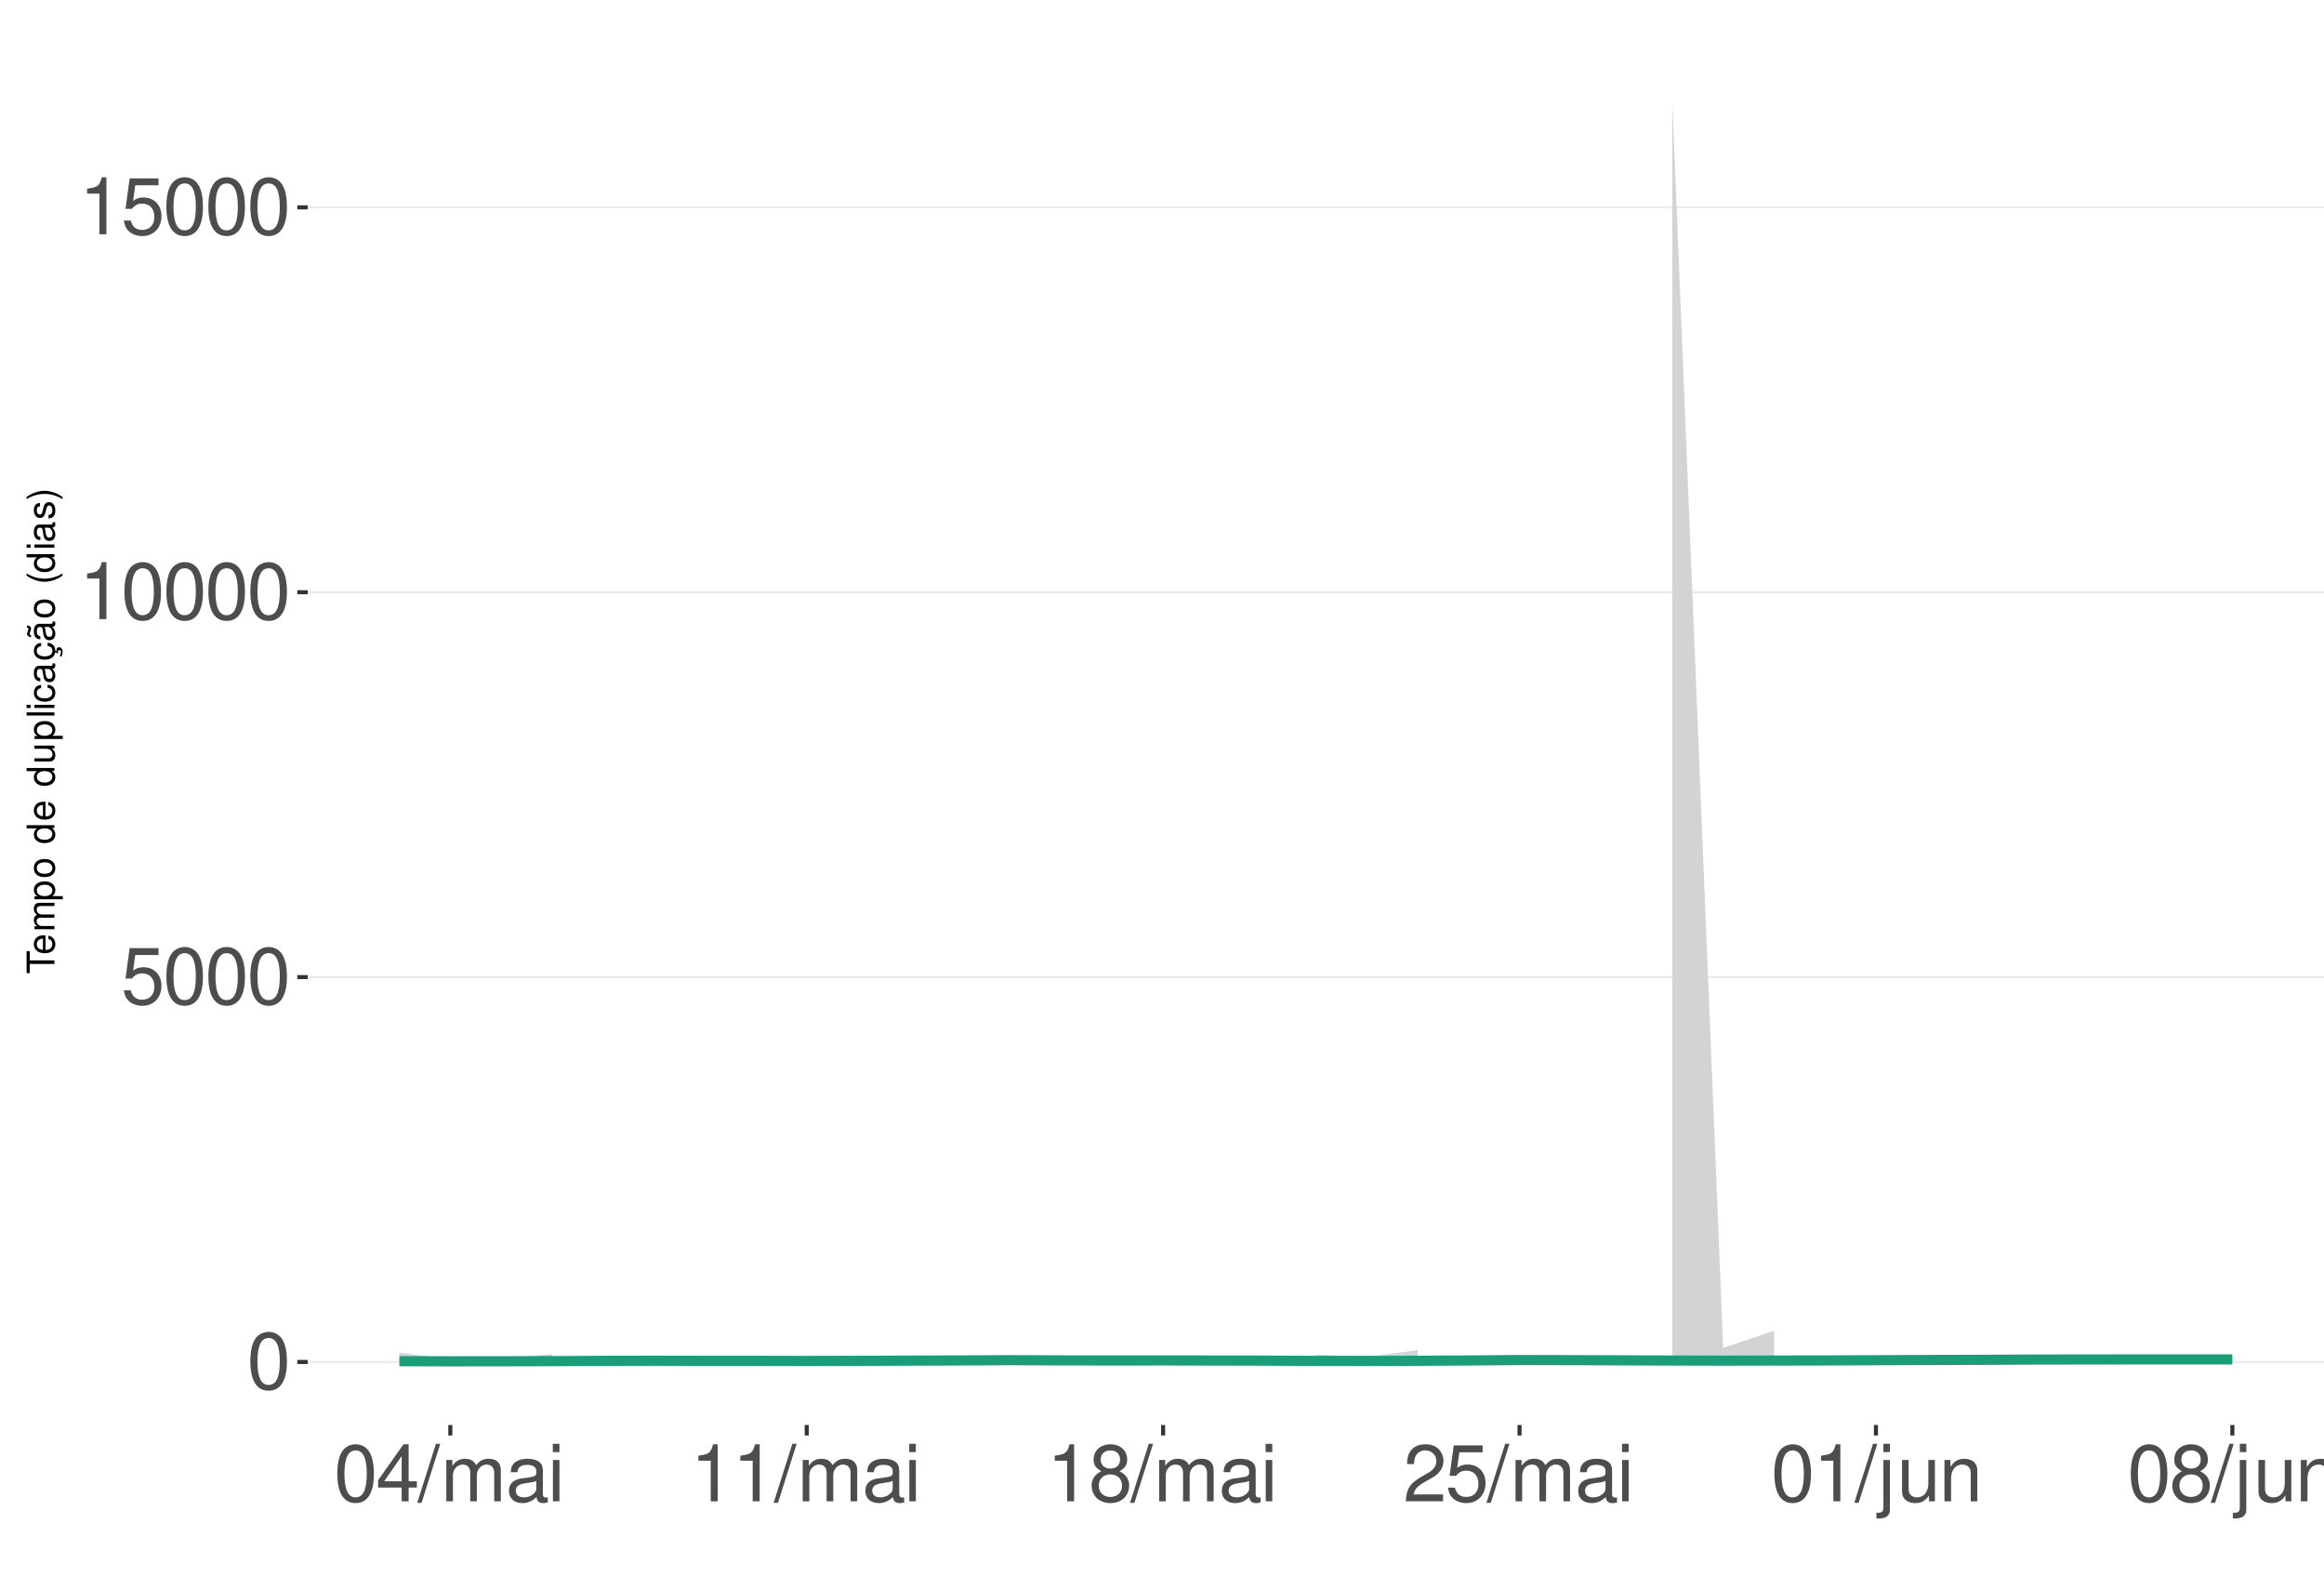
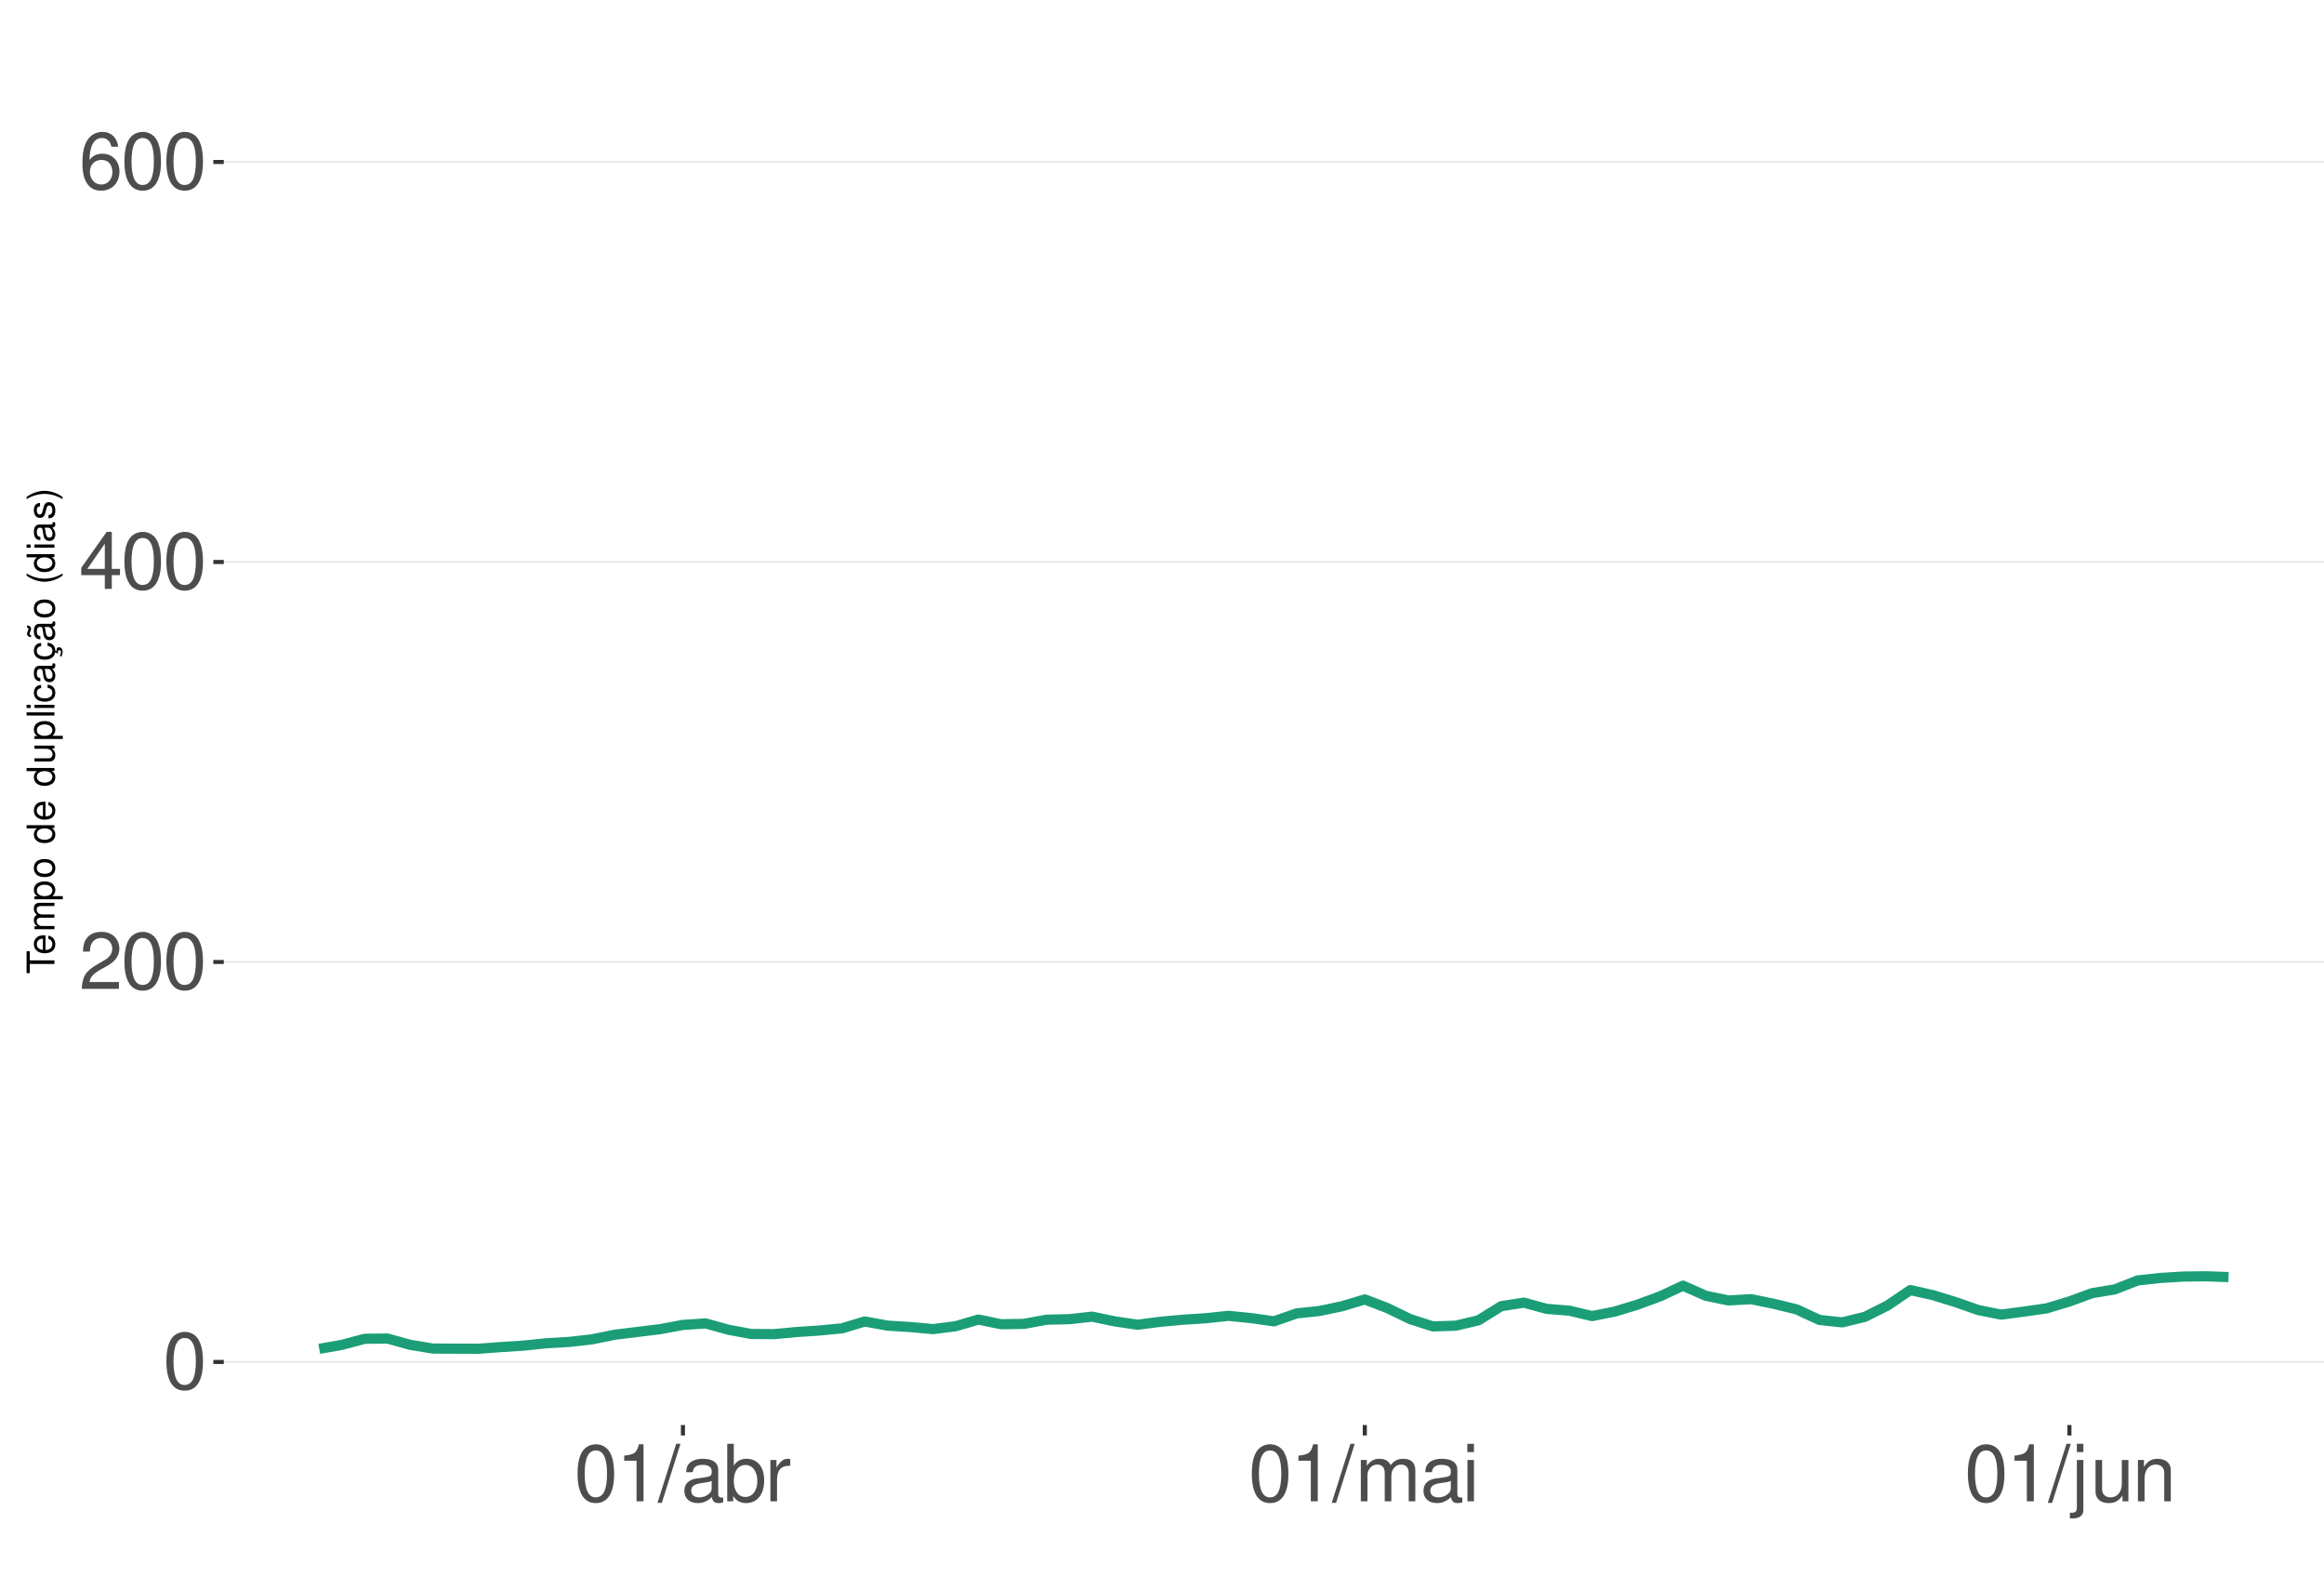
<svg xmlns="http://www.w3.org/2000/svg" xmlns:xlink="http://www.w3.org/1999/xlink" width="609pt" height="413pt" viewBox="0 0 609 413" version="1.1">
  <defs>
    <g>
      <symbol overflow="visible" id="glyph0-0">
        <path style="stroke:none;" d="" />
      </symbol>
      <symbol overflow="visible" id="glyph0-1">
        <path style="stroke:none;" d="M 5.688 -14.938 C 4.312 -14.938 3.078 -14.312 2.312 -13.297 C 1.359 -11.984 0.891 -10 0.891 -7.234 C 0.891 -2.188 2.547 0.469 5.688 0.469 C 8.781 0.469 10.469 -2.188 10.469 -7.109 C 10.469 -10 10.016 -11.938 9.047 -13.297 C 8.281 -14.328 7.062 -14.938 5.688 -14.938 Z M 5.688 -13.328 C 7.641 -13.328 8.609 -11.312 8.609 -7.266 C 8.609 -3.016 7.656 -1.031 5.641 -1.031 C 3.719 -1.031 2.75 -3.094 2.75 -7.203 C 2.75 -11.312 3.719 -13.328 5.688 -13.328 Z M 5.688 -13.328 " />
      </symbol>
      <symbol overflow="visible" id="glyph0-2">
-         <path style="stroke:none;" d="M 9.828 -14.641 L 2.266 -14.641 L 1.172 -6.672 L 2.844 -6.672 C 3.703 -7.688 4.406 -8.031 5.562 -8.031 C 7.516 -8.031 8.734 -6.688 8.734 -4.531 C 8.734 -2.422 7.516 -1.141 5.531 -1.141 C 3.953 -1.141 2.969 -1.938 2.547 -3.594 L 0.719 -3.594 C 0.969 -2.391 1.172 -1.812 1.609 -1.281 C 2.438 -0.172 3.922 0.469 5.578 0.469 C 8.531 0.469 10.594 -1.672 10.594 -4.766 C 10.594 -7.656 8.672 -9.641 5.859 -9.641 C 4.828 -9.641 4 -9.375 3.156 -8.766 L 3.734 -12.844 L 9.828 -12.844 Z M 9.828 -14.641 " />
+         <path style="stroke:none;" d="M 10.453 -1.797 L 2.75 -1.797 C 2.938 -3.031 3.594 -3.828 5.391 -4.922 L 7.453 -6.078 C 9.5 -7.203 10.562 -8.734 10.562 -10.578 C 10.562 -11.812 10.062 -12.969 9.188 -13.781 C 8.328 -14.562 7.25 -14.938 5.859 -14.938 C 4 -14.938 2.625 -14.281 1.812 -13 C 1.297 -12.203 1.078 -11.281 1.031 -9.766 L 2.844 -9.766 C 2.906 -10.781 3.031 -11.375 3.281 -11.875 C 3.766 -12.781 4.703 -13.344 5.797 -13.344 C 7.453 -13.344 8.703 -12.141 8.703 -10.531 C 8.703 -9.344 8.016 -8.297 6.719 -7.562 L 4.812 -6.438 C 1.75 -4.688 0.875 -3.281 0.703 -0.016 L 10.453 -0.016 Z M 10.453 -1.797 " />
      </symbol>
      <symbol overflow="visible" id="glyph0-3">
+         <path style="stroke:none;" d="M 6.75 -3.609 L 6.75 0 L 8.578 0 L 8.578 -3.609 L 10.734 -3.609 L 10.734 -5.25 L 8.578 -5.25 L 8.578 -14.938 L 7.234 -14.938 L 0.578 -5.531 L 0.578 -3.609 Z M 6.75 -5.25 L 2.172 -5.25 L 6.75 -11.844 Z M 6.75 -5.25 " />
+       </symbol>
+       <symbol overflow="visible" id="glyph0-4">
+         <path style="stroke:none;" d="M 10.281 -11.047 C 9.938 -13.484 8.359 -14.938 6.141 -14.938 C 4.531 -14.938 3.078 -14.156 2.203 -12.812 C 1.281 -11.344 0.891 -9.516 0.891 -6.812 C 0.891 -4.297 1.234 -2.703 2.125 -1.391 C 2.906 -0.172 4.188 0.469 5.797 0.469 C 8.594 0.469 10.594 -1.609 10.594 -4.531 C 10.594 -7.266 8.734 -9.219 6.109 -9.219 C 4.672 -9.219 3.531 -8.672 2.75 -7.578 C 2.766 -11.281 3.922 -13.328 6.016 -13.328 C 7.297 -13.328 8.188 -12.5 8.469 -11.047 Z M 5.891 -7.594 C 7.641 -7.594 8.734 -6.359 8.734 -4.375 C 8.734 -2.5 7.5 -1.141 5.828 -1.141 C 4.125 -1.141 2.844 -2.562 2.844 -4.469 C 2.844 -6.328 4.094 -7.594 5.891 -7.594 Z M 5.891 -7.594 " />
+       </symbol>
+       <symbol overflow="visible" id="glyph0-5">
        <path style="stroke:none;" d="M 5.344 -10.641 L 5.344 0 L 7.172 0 L 7.172 -14.938 L 5.969 -14.938 C 5.328 -12.641 4.922 -12.328 2.109 -11.953 L 2.109 -10.641 Z M 5.344 -10.641 " />
      </symbol>
-       <symbol overflow="visible" id="glyph0-4">
-         <path style="stroke:none;" d="M 6.75 -3.609 L 6.75 0 L 8.578 0 L 8.578 -3.609 L 10.734 -3.609 L 10.734 -5.25 L 8.578 -5.25 L 8.578 -14.938 L 7.234 -14.938 L 0.578 -5.531 L 0.578 -3.609 Z M 6.75 -5.25 L 2.172 -5.25 L 6.75 -11.844 Z M 6.75 -5.25 " />
-       </symbol>
-       <symbol overflow="visible" id="glyph0-5">
+       <symbol overflow="visible" id="glyph0-6">
        <path style="stroke:none;" d="M 4.734 -15.062 L -0.172 0.406 L 0.969 0.406 L 5.859 -15.062 Z M 4.734 -15.062 " />
-       </symbol>
-       <symbol overflow="visible" id="glyph0-6">
-         <path style="stroke:none;" d="M 1.453 -10.828 L 1.453 0 L 3.188 0 L 3.188 -6.797 C 3.188 -8.359 4.312 -9.625 5.719 -9.625 C 7 -9.625 7.719 -8.844 7.719 -7.453 L 7.719 0 L 9.453 0 L 9.453 -6.797 C 9.453 -8.359 10.594 -9.625 12 -9.625 C 13.266 -9.625 14 -8.812 14 -7.453 L 14 0 L 15.734 0 L 15.734 -8.125 C 15.734 -10.062 14.625 -11.141 12.594 -11.141 C 11.156 -11.141 10.281 -10.703 9.281 -9.484 C 8.641 -10.641 7.766 -11.141 6.359 -11.141 C 4.922 -11.141 3.953 -10.594 3.031 -9.297 L 3.031 -10.828 Z M 1.453 -10.828 " />
      </symbol>
      <symbol overflow="visible" id="glyph0-7">
        <path style="stroke:none;" d="M 11.047 -1.016 C 10.859 -0.969 10.781 -0.969 10.672 -0.969 C 10.078 -0.969 9.75 -1.281 9.75 -1.812 L 9.75 -8.188 C 9.75 -10.094 8.344 -11.141 5.688 -11.141 C 4.094 -11.141 2.828 -10.672 2.094 -9.875 C 1.594 -9.312 1.391 -8.703 1.344 -7.625 L 3.078 -7.625 C 3.219 -8.938 4 -9.547 5.625 -9.547 C 7.188 -9.547 8.031 -8.969 8.031 -7.938 L 8.031 -7.484 C 8.016 -6.734 7.641 -6.469 6.234 -6.281 C 3.797 -5.969 3.422 -5.891 2.766 -5.625 C 1.516 -5.078 0.875 -4.125 0.875 -2.734 C 0.875 -0.766 2.234 0.469 4.422 0.469 C 5.781 0.469 6.875 0 8.094 -1.109 C 8.219 0 8.766 0.469 9.875 0.469 C 10.25 0.469 10.469 0.438 11.047 0.297 Z M 8.031 -3.406 C 8.031 -2.828 7.875 -2.484 7.359 -2 C 6.656 -1.359 5.797 -1.031 4.797 -1.031 C 3.453 -1.031 2.672 -1.672 2.672 -2.766 C 2.672 -3.906 3.406 -4.484 5.266 -4.75 C 7.109 -5 7.453 -5.078 8.031 -5.344 Z M 8.031 -3.406 " />
      </symbol>
      <symbol overflow="visible" id="glyph0-8">
+         <path style="stroke:none;" d="M 1.109 -15.062 L 1.109 0 L 2.672 0 L 2.672 -1.391 C 3.484 -0.125 4.578 0.469 6.094 0.469 C 8.938 0.469 10.797 -1.859 10.797 -5.453 C 10.797 -8.969 9.047 -11.141 6.172 -11.141 C 4.688 -11.141 3.641 -10.578 2.828 -9.359 L 2.828 -15.062 Z M 5.844 -9.516 C 7.766 -9.516 9 -7.844 9 -5.266 C 9 -2.812 7.719 -1.141 5.844 -1.141 C 4 -1.141 2.828 -2.781 2.828 -5.328 C 2.828 -7.875 4 -9.516 5.844 -9.516 Z M 5.844 -9.516 " />
+       </symbol>
+       <symbol overflow="visible" id="glyph0-9">
+         <path style="stroke:none;" d="M 1.422 -10.828 L 1.422 0 L 3.156 0 L 3.156 -5.625 C 3.188 -8.219 4.25 -9.375 6.625 -9.312 L 6.625 -11.078 C 6.344 -11.109 6.172 -11.141 5.969 -11.141 C 4.859 -11.141 4 -10.469 3.016 -8.859 L 3.016 -10.828 Z M 1.422 -10.828 " />
+       </symbol>
+       <symbol overflow="visible" id="glyph0-10">
+         <path style="stroke:none;" d="M 1.453 -10.828 L 1.453 0 L 3.188 0 L 3.188 -6.797 C 3.188 -8.359 4.312 -9.625 5.719 -9.625 C 7 -9.625 7.719 -8.844 7.719 -7.453 L 7.719 0 L 9.453 0 L 9.453 -6.797 C 9.453 -8.359 10.594 -9.625 12 -9.625 C 13.266 -9.625 14 -8.812 14 -7.453 L 14 0 L 15.734 0 L 15.734 -8.125 C 15.734 -10.062 14.625 -11.141 12.594 -11.141 C 11.156 -11.141 10.281 -10.703 9.281 -9.484 C 8.641 -10.641 7.766 -11.141 6.359 -11.141 C 4.922 -11.141 3.953 -10.594 3.031 -9.297 L 3.031 -10.828 Z M 1.453 -10.828 " />
+       </symbol>
+       <symbol overflow="visible" id="glyph0-11">
        <path style="stroke:none;" d="M 3.094 -10.828 L 1.391 -10.828 L 1.391 0 L 3.094 0 Z M 3.094 -15.062 L 1.359 -15.062 L 1.359 -12.891 L 3.094 -12.891 Z M 3.094 -15.062 " />
      </symbol>
-       <symbol overflow="visible" id="glyph0-9">
-         <path style="stroke:none;" d="M 8.078 -7.875 C 9.609 -8.797 10.078 -9.547 10.078 -10.953 C 10.078 -13.297 8.281 -14.938 5.688 -14.938 C 3.094 -14.938 1.281 -13.297 1.281 -10.969 C 1.281 -9.547 1.75 -8.812 3.266 -7.875 C 1.594 -7.016 0.766 -5.797 0.766 -4.156 C 0.766 -1.422 2.766 0.469 5.688 0.469 C 8.578 0.469 10.594 -1.422 10.594 -4.156 C 10.594 -5.797 9.766 -7.016 8.078 -7.875 Z M 5.688 -13.328 C 7.234 -13.328 8.219 -12.391 8.219 -10.906 C 8.219 -9.5 7.203 -8.578 5.688 -8.578 C 4.125 -8.578 3.141 -9.5 3.141 -10.953 C 3.141 -12.391 4.125 -13.328 5.688 -13.328 Z M 5.688 -7.047 C 7.5 -7.047 8.734 -5.844 8.734 -4.109 C 8.734 -2.312 7.516 -1.141 5.641 -1.141 C 3.859 -1.141 2.625 -2.359 2.625 -4.094 C 2.625 -5.859 3.844 -7.047 5.688 -7.047 Z M 5.688 -7.047 " />
-       </symbol>
-       <symbol overflow="visible" id="glyph0-10">
-         <path style="stroke:none;" d="M 10.453 -1.797 L 2.75 -1.797 C 2.938 -3.031 3.594 -3.828 5.391 -4.922 L 7.453 -6.078 C 9.5 -7.203 10.562 -8.734 10.562 -10.578 C 10.562 -11.812 10.062 -12.969 9.188 -13.781 C 8.328 -14.562 7.25 -14.938 5.859 -14.938 C 4 -14.938 2.625 -14.281 1.812 -13 C 1.297 -12.203 1.078 -11.281 1.031 -9.766 L 2.844 -9.766 C 2.906 -10.781 3.031 -11.375 3.281 -11.875 C 3.766 -12.781 4.703 -13.344 5.797 -13.344 C 7.453 -13.344 8.703 -12.141 8.703 -10.531 C 8.703 -9.344 8.016 -8.297 6.719 -7.562 L 4.812 -6.438 C 1.75 -4.688 0.875 -3.281 0.703 -0.016 L 10.453 -0.016 Z M 10.453 -1.797 " />
-       </symbol>
-       <symbol overflow="visible" id="glyph0-11">
+       <symbol overflow="visible" id="glyph0-12">
        <path style="stroke:none;" d="M 1.453 -10.828 L 1.453 1.562 C 1.453 2.641 1.109 3 0.047 3 C -0.078 3 -0.141 3 -0.375 2.969 L -0.375 4.438 C -0.172 4.484 -0.062 4.5 0.203 4.5 C 2.141 4.5 3.156 3.734 3.156 2.25 L 3.156 -10.828 Z M 3.156 -15.062 L 1.453 -15.062 L 1.453 -12.891 L 3.156 -12.891 Z M 3.156 -15.062 " />
      </symbol>
-       <symbol overflow="visible" id="glyph0-12">
+       <symbol overflow="visible" id="glyph0-13">
        <path style="stroke:none;" d="M 9.953 0 L 9.953 -10.828 L 8.234 -10.828 L 8.234 -4.688 C 8.234 -2.484 7.078 -1.031 5.281 -1.031 C 3.922 -1.031 3.062 -1.859 3.062 -3.156 L 3.062 -10.828 L 1.344 -10.828 L 1.344 -2.484 C 1.344 -0.688 2.688 0.469 4.797 0.469 C 6.375 0.469 7.391 -0.078 8.406 -1.516 L 8.406 0 Z M 9.953 0 " />
      </symbol>
-       <symbol overflow="visible" id="glyph0-13">
+       <symbol overflow="visible" id="glyph0-14">
        <path style="stroke:none;" d="M 1.453 -10.828 L 1.453 0 L 3.188 0 L 3.188 -5.969 C 3.188 -8.188 4.344 -9.625 6.109 -9.625 C 7.484 -9.625 8.344 -8.797 8.344 -7.5 L 8.344 0 L 10.062 0 L 10.062 -8.188 C 10.062 -9.984 8.719 -11.141 6.625 -11.141 C 5.016 -11.141 3.984 -10.516 3.031 -9 L 3.031 -10.828 Z M 1.453 -10.828 " />
      </symbol>
      <symbol overflow="visible" id="glyph1-0">
        <path style="stroke:none;" d="" />
      </symbol>
      <symbol overflow="visible" id="glyph1-1">
        <path style="stroke:none;" d="M -6.469 -3.547 L -6.469 -5.938 L -7.297 -5.938 L -7.297 -0.203 L -6.469 -0.203 L -6.469 -2.609 L 0 -2.609 L 0 -3.547 Z M -6.469 -3.547 " />
      </symbol>
      <symbol overflow="visible" id="glyph1-2">
        <path style="stroke:none;" d="M -2.344 -5.125 C -3.141 -5.125 -3.625 -5.062 -4.016 -4.922 C -4.875 -4.578 -5.391 -3.781 -5.391 -2.797 C -5.391 -1.344 -4.281 -0.406 -2.547 -0.406 C -0.812 -0.406 0.234 -1.297 0.234 -2.781 C 0.234 -3.984 -0.453 -4.812 -1.594 -5.016 L -1.594 -4.188 C -0.906 -3.953 -0.547 -3.484 -0.547 -2.812 C -0.547 -2.281 -0.781 -1.828 -1.219 -1.547 C -1.516 -1.344 -1.812 -1.281 -2.344 -1.266 Z M -3.016 -1.297 C -3.984 -1.359 -4.625 -1.953 -4.625 -2.797 C -4.625 -3.641 -3.953 -4.234 -3.016 -4.234 Z M -3.016 -1.297 " />
      </symbol>
      <symbol overflow="visible" id="glyph1-3">
        <path style="stroke:none;" d="M -5.234 -0.703 L 0 -0.703 L 0 -1.547 L -3.297 -1.547 C -4.047 -1.547 -4.656 -2.094 -4.656 -2.766 C -4.656 -3.391 -4.281 -3.734 -3.609 -3.734 L 0 -3.734 L 0 -4.578 L -3.297 -4.578 C -4.047 -4.578 -4.656 -5.125 -4.656 -5.812 C -4.656 -6.422 -4.266 -6.781 -3.609 -6.781 L 0 -6.781 L 0 -7.625 L -3.938 -7.625 C -4.875 -7.625 -5.391 -7.078 -5.391 -6.094 C -5.391 -5.406 -5.188 -4.984 -4.594 -4.484 C -5.156 -4.188 -5.391 -3.766 -5.391 -3.078 C -5.391 -2.375 -5.125 -1.906 -4.5 -1.469 L -5.234 -1.469 Z M -5.234 -0.703 " />
      </symbol>
      <symbol overflow="visible" id="glyph1-4">
        <path style="stroke:none;" d="M 2.188 -0.547 L 2.188 -1.375 L -0.547 -1.375 C -0.016 -1.812 0.234 -2.312 0.234 -2.984 C 0.234 -4.344 -0.859 -5.234 -2.531 -5.234 C -4.297 -5.234 -5.391 -4.375 -5.391 -2.984 C -5.391 -2.266 -5.062 -1.703 -4.453 -1.312 L -5.234 -1.312 L -5.234 -0.547 Z M -4.609 -2.844 C -4.609 -3.766 -3.797 -4.359 -2.547 -4.359 C -1.359 -4.359 -0.547 -3.75 -0.547 -2.844 C -0.547 -1.953 -1.344 -1.375 -2.578 -1.375 C -3.812 -1.375 -4.609 -1.953 -4.609 -2.844 Z M -4.609 -2.844 " />
      </symbol>
      <symbol overflow="visible" id="glyph1-5">
        <path style="stroke:none;" d="M -5.391 -2.719 C -5.391 -1.234 -4.344 -0.359 -2.578 -0.359 C -0.812 -0.359 0.234 -1.234 0.234 -2.734 C 0.234 -4.203 -0.812 -5.094 -2.547 -5.094 C -4.359 -5.094 -5.391 -4.234 -5.391 -2.719 Z M -4.625 -2.734 C -4.625 -3.672 -3.844 -4.234 -2.547 -4.234 C -1.312 -4.234 -0.547 -3.656 -0.547 -2.734 C -0.547 -1.797 -1.312 -1.234 -2.578 -1.234 C -3.844 -1.234 -4.625 -1.797 -4.625 -2.734 Z M -4.625 -2.734 " />
      </symbol>
      <symbol overflow="visible" id="glyph1-6">
        <path style="stroke:none;" d="" />
      </symbol>
      <symbol overflow="visible" id="glyph1-7">
        <path style="stroke:none;" d="M -7.297 -4.953 L -7.297 -4.125 L -4.578 -4.125 C -5.109 -3.766 -5.391 -3.203 -5.391 -2.516 C -5.391 -1.156 -4.297 -0.266 -2.625 -0.266 C -0.859 -0.266 0.234 -1.125 0.234 -2.547 C 0.234 -3.266 -0.047 -3.766 -0.688 -4.203 L 0 -4.203 L 0 -4.953 Z M -4.609 -2.656 C -4.609 -3.547 -3.812 -4.125 -2.562 -4.125 C -1.344 -4.125 -0.547 -3.547 -0.547 -2.656 C -0.547 -1.734 -1.359 -1.125 -2.578 -1.125 C -3.797 -1.125 -4.609 -1.734 -4.609 -2.656 Z M -4.609 -2.656 " />
      </symbol>
      <symbol overflow="visible" id="glyph1-8">
        <path style="stroke:none;" d="M 0 -4.812 L -5.234 -4.812 L -5.234 -3.984 L -2.266 -3.984 C -1.203 -3.984 -0.5 -3.438 -0.5 -2.562 C -0.5 -1.906 -0.906 -1.484 -1.531 -1.484 L -5.234 -1.484 L -5.234 -0.656 L -1.203 -0.656 C -0.328 -0.656 0.234 -1.297 0.234 -2.312 C 0.234 -3.094 -0.047 -3.578 -0.734 -4.062 L 0 -4.062 Z M 0 -4.812 " />
      </symbol>
      <symbol overflow="visible" id="glyph1-9">
        <path style="stroke:none;" d="M -7.297 -1.516 L -7.297 -0.688 L 0 -0.688 L 0 -1.516 Z M -7.297 -1.516 " />
      </symbol>
      <symbol overflow="visible" id="glyph1-10">
        <path style="stroke:none;" d="M -5.234 -1.5 L -5.234 -0.672 L 0 -0.672 L 0 -1.5 Z M -7.297 -1.5 L -7.297 -0.656 L -6.234 -0.656 L -6.234 -1.5 Z M -7.297 -1.5 " />
      </symbol>
      <symbol overflow="visible" id="glyph1-11">
        <path style="stroke:none;" d="M -3.484 -4.703 C -3.984 -4.672 -4.312 -4.562 -4.609 -4.359 C -5.094 -4 -5.391 -3.375 -5.391 -2.641 C -5.391 -1.219 -4.266 -0.312 -2.531 -0.312 C -0.844 -0.312 0.234 -1.203 0.234 -2.625 C 0.234 -3.875 -0.516 -4.672 -1.797 -4.766 L -1.797 -3.938 C -0.953 -3.797 -0.547 -3.359 -0.547 -2.656 C -0.547 -1.734 -1.297 -1.188 -2.531 -1.188 C -3.844 -1.188 -4.625 -1.719 -4.625 -2.625 C -4.625 -3.328 -4.203 -3.766 -3.484 -3.875 Z M -3.484 -4.703 " />
      </symbol>
      <symbol overflow="visible" id="glyph1-12">
        <path style="stroke:none;" d="M -0.484 -5.344 C -0.469 -5.266 -0.469 -5.219 -0.469 -5.172 C -0.469 -4.875 -0.625 -4.719 -0.875 -4.719 L -3.953 -4.719 C -4.891 -4.719 -5.391 -4.047 -5.391 -2.75 C -5.391 -1.984 -5.172 -1.375 -4.781 -1.016 C -4.516 -0.766 -4.203 -0.672 -3.688 -0.656 L -3.688 -1.484 C -4.328 -1.562 -4.625 -1.938 -4.625 -2.719 C -4.625 -3.484 -4.344 -3.891 -3.844 -3.891 L -3.625 -3.891 C -3.266 -3.875 -3.125 -3.703 -3.047 -3.016 C -2.891 -1.844 -2.844 -1.656 -2.719 -1.344 C -2.453 -0.734 -2 -0.422 -1.312 -0.422 C -0.375 -0.422 0.234 -1.078 0.234 -2.141 C 0.234 -2.797 0 -3.328 -0.547 -3.922 C 0 -3.984 0.234 -4.234 0.234 -4.781 C 0.234 -4.953 0.203 -5.062 0.141 -5.344 Z M -1.656 -3.891 C -1.375 -3.891 -1.203 -3.812 -0.969 -3.562 C -0.656 -3.219 -0.5 -2.812 -0.5 -2.312 C -0.5 -1.672 -0.812 -1.297 -1.344 -1.297 C -1.891 -1.297 -2.172 -1.656 -2.297 -2.547 C -2.422 -3.438 -2.453 -3.609 -2.594 -3.891 Z M -1.656 -3.891 " />
      </symbol>
      <symbol overflow="visible" id="glyph1-13">
        <path style="stroke:none;" d="M 0.234 -2.641 C 0.234 -3.875 -0.547 -4.703 -1.797 -4.766 L -1.797 -3.938 C -0.953 -3.797 -0.531 -3.359 -0.531 -2.656 C -0.531 -1.734 -1.281 -1.188 -2.516 -1.188 C -3.844 -1.188 -4.625 -1.719 -4.625 -2.625 C -4.625 -3.328 -4.203 -3.766 -3.484 -3.875 L -3.484 -4.703 C -3.984 -4.672 -4.312 -4.562 -4.609 -4.359 C -5.094 -4 -5.391 -3.375 -5.391 -2.641 C -5.391 -1.219 -4.266 -0.312 -2.531 -0.312 C -1.469 -0.312 -0.625 -0.672 -0.156 -1.312 C 0.047 -1.594 0.125 -1.812 0.203 -2.25 L 0.922 -1.938 L 0.984 -2.062 C 0.938 -2.188 0.906 -2.25 0.906 -2.375 C 0.906 -2.656 1.047 -2.828 1.281 -2.828 C 1.547 -2.828 1.734 -2.594 1.734 -2.297 C 1.734 -2.031 1.672 -1.844 1.438 -1.406 L 1.406 -1.312 L 1.812 -1.094 C 2.078 -1.75 2.141 -1.953 2.141 -2.344 C 2.141 -3.109 1.781 -3.578 1.203 -3.578 C 0.781 -3.578 0.547 -3.297 0.547 -2.797 C 0.547 -2.703 0.547 -2.641 0.562 -2.516 Z M 0.234 -2.641 " />
      </symbol>
      <symbol overflow="visible" id="glyph1-14">
        <path style="stroke:none;" d="M -0.484 -5.344 C -0.469 -5.266 -0.469 -5.219 -0.469 -5.172 C -0.469 -4.875 -0.625 -4.719 -0.875 -4.719 L -3.953 -4.719 C -4.891 -4.719 -5.391 -4.047 -5.391 -2.75 C -5.391 -1.984 -5.172 -1.375 -4.781 -1.016 C -4.516 -0.766 -4.203 -0.672 -3.688 -0.656 L -3.688 -1.484 C -4.328 -1.562 -4.625 -1.938 -4.625 -2.719 C -4.625 -3.484 -4.344 -3.891 -3.844 -3.891 L -3.625 -3.891 C -3.266 -3.875 -3.125 -3.703 -3.047 -3.016 C -2.891 -1.844 -2.844 -1.656 -2.719 -1.344 C -2.453 -0.734 -2 -0.422 -1.312 -0.422 C -0.375 -0.422 0.234 -1.078 0.234 -2.141 C 0.234 -2.797 0 -3.328 -0.547 -3.922 C 0 -3.984 0.234 -4.234 0.234 -4.781 C 0.234 -4.953 0.203 -5.062 0.141 -5.344 Z M -1.656 -3.891 C -1.375 -3.891 -1.203 -3.812 -0.969 -3.562 C -0.656 -3.219 -0.5 -2.812 -0.5 -2.312 C -0.5 -1.672 -0.812 -1.297 -1.344 -1.297 C -1.891 -1.297 -2.172 -1.656 -2.297 -2.547 C -2.422 -3.438 -2.453 -3.609 -2.594 -3.891 Z M -7.172 -3.75 C -6.922 -3.672 -6.812 -3.547 -6.812 -3.375 C -6.812 -3.25 -6.875 -2.984 -6.984 -2.734 C -7.156 -2.312 -7.172 -2.25 -7.172 -2.047 C -7.172 -1.594 -6.797 -1.297 -6.141 -1.188 L -6.141 -1.766 C -6.375 -1.812 -6.5 -1.938 -6.5 -2.094 C -6.5 -2.203 -6.469 -2.344 -6.375 -2.578 C -6.156 -3.156 -6.125 -3.234 -6.125 -3.438 C -6.125 -3.922 -6.484 -4.219 -7.172 -4.312 Z M -7.172 -3.75 " />
      </symbol>
      <symbol overflow="visible" id="glyph1-15">
        <path style="stroke:none;" d="M -7.297 -2.359 C -5.984 -1.359 -4.156 -0.734 -2.594 -0.734 C -1.016 -0.734 0.812 -1.359 2.125 -2.359 L 2.125 -2.906 C 0.688 -2.031 -0.984 -1.547 -2.594 -1.547 C -4.188 -1.547 -5.875 -2.031 -7.297 -2.906 Z M -7.297 -2.359 " />
      </symbol>
      <symbol overflow="visible" id="glyph1-16">
        <path style="stroke:none;" d="M -3.781 -4.375 C -4.812 -4.375 -5.391 -3.688 -5.391 -2.484 C -5.391 -1.266 -4.766 -0.469 -3.797 -0.469 C -2.969 -0.469 -2.578 -0.891 -2.281 -2.125 L -2.094 -2.906 C -1.953 -3.484 -1.734 -3.719 -1.375 -3.719 C -0.875 -3.719 -0.547 -3.234 -0.547 -2.5 C -0.547 -2.047 -0.672 -1.672 -0.891 -1.453 C -1.047 -1.328 -1.188 -1.266 -1.562 -1.219 L -1.562 -0.344 C -0.344 -0.375 0.234 -1.062 0.234 -2.438 C 0.234 -3.75 -0.422 -4.594 -1.438 -4.594 C -2.203 -4.594 -2.641 -4.156 -2.891 -3.109 L -3.078 -2.312 C -3.234 -1.625 -3.453 -1.344 -3.828 -1.344 C -4.312 -1.344 -4.625 -1.766 -4.625 -2.453 C -4.625 -3.125 -4.328 -3.484 -3.781 -3.5 Z M -3.781 -4.375 " />
      </symbol>
      <symbol overflow="visible" id="glyph1-17">
        <path style="stroke:none;" d="M 2.125 -0.938 C 0.812 -1.938 -1.016 -2.562 -2.578 -2.562 C -4.156 -2.562 -5.984 -1.938 -7.297 -0.938 L -7.297 -0.375 C -5.859 -1.266 -4.188 -1.75 -2.578 -1.75 C -0.984 -1.75 0.703 -1.266 2.125 -0.375 Z M 2.125 -0.938 " />
      </symbol>
    </g>
    <clipPath id="clip1">
-       <path d="M 80.645 9.961 L 609 9.961 L 609 373.328 L 80.645 373.328 Z M 80.645 9.961 " />
+       <path d="M 58.645 9.961 L 609 9.961 L 609 373.328 L 58.645 373.328 Z M 58.645 9.961 " />
    </clipPath>
    <clipPath id="clip2">
-       <path d="M 80.645 356 L 609 356 L 609 358 L 80.645 358 Z M 80.645 356 " />
+       <path d="M 58.645 356 L 609 356 L 609 358 L 58.645 358 Z M 58.645 356 " />
    </clipPath>
    <clipPath id="clip3">
-       <path d="M 80.645 255 L 609 255 L 609 257 L 80.645 257 Z M 80.645 255 " />
+       <path d="M 58.645 251 L 609 251 L 609 253 L 58.645 253 Z M 58.645 251 " />
    </clipPath>
    <clipPath id="clip4">
-       <path d="M 80.645 154 L 609 154 L 609 156 L 80.645 156 Z M 80.645 154 " />
+       <path d="M 58.645 146 L 609 146 L 609 148 L 58.645 148 Z M 58.645 146 " />
    </clipPath>
    <clipPath id="clip5">
-       <path d="M 80.645 54 L 609 54 L 609 55 L 80.645 55 Z M 80.645 54 " />
+       <path d="M 58.645 42 L 609 42 L 609 43 L 58.645 43 Z M 58.645 42 " />
    </clipPath>
  </defs>
  <g id="surface203">
    <rect x="0" y="0" width="609" height="413" style="fill:rgb(100%,100%,100%);fill-opacity:1;stroke:none;" />
    <rect x="0" y="0" width="609" height="413" style="fill:rgb(100%,100%,100%);fill-opacity:1;stroke:none;" />
    <path style="fill:none;stroke-width:1.067;stroke-linecap:round;stroke-linejoin:round;stroke:rgb(100%,100%,100%);stroke-opacity:1;stroke-miterlimit:10;" d="M 0 413 L 609 413 L 609 0 L 0 0 Z M 0 413 " />
    <g clip-path="url(#clip1)" clip-rule="nonzero">
-       <path style=" stroke:none;fill-rule:nonzero;fill:rgb(100%,100%,100%);fill-opacity:1;" d="M 80.645 373.328 L 609 373.328 L 609 9.961 L 80.645 9.961 Z M 80.645 373.328 " />
+       <path style=" stroke:none;fill-rule:nonzero;fill:rgb(100%,100%,100%);fill-opacity:1;" d="M 58.645 373.328 L 609 373.328 L 609 9.961 L 58.645 9.961 Z M 58.645 373.328 " />
    </g>
    <g clip-path="url(#clip2)" clip-rule="nonzero">
-       <path style="fill:none;stroke-width:0.533;stroke-linecap:butt;stroke-linejoin:round;stroke:rgb(92.157%,92.157%,92.157%);stroke-opacity:1;stroke-miterlimit:10;" d="M 80.645 356.812 L 609 356.812 " />
+       <path style="fill:none;stroke-width:0.533;stroke-linecap:butt;stroke-linejoin:round;stroke:rgb(92.157%,92.157%,92.157%);stroke-opacity:1;stroke-miterlimit:10;" d="M 58.645 356.812 L 609 356.812 " />
    </g>
    <g clip-path="url(#clip3)" clip-rule="nonzero">
-       <path style="fill:none;stroke-width:0.533;stroke-linecap:butt;stroke-linejoin:round;stroke:rgb(92.157%,92.157%,92.157%);stroke-opacity:1;stroke-miterlimit:10;" d="M 80.645 255.984 L 609 255.984 " />
+       <path style="fill:none;stroke-width:0.533;stroke-linecap:butt;stroke-linejoin:round;stroke:rgb(92.157%,92.157%,92.157%);stroke-opacity:1;stroke-miterlimit:10;" d="M 58.645 252.02 L 609 252.02 " />
    </g>
    <g clip-path="url(#clip4)" clip-rule="nonzero">
-       <path style="fill:none;stroke-width:0.533;stroke-linecap:butt;stroke-linejoin:round;stroke:rgb(92.157%,92.157%,92.157%);stroke-opacity:1;stroke-miterlimit:10;" d="M 80.645 155.152 L 609 155.152 " />
+       <path style="fill:none;stroke-width:0.533;stroke-linecap:butt;stroke-linejoin:round;stroke:rgb(92.157%,92.157%,92.157%);stroke-opacity:1;stroke-miterlimit:10;" d="M 58.645 147.227 L 609 147.227 " />
    </g>
    <g clip-path="url(#clip5)" clip-rule="nonzero">
-       <path style="fill:none;stroke-width:0.533;stroke-linecap:butt;stroke-linejoin:round;stroke:rgb(92.157%,92.157%,92.157%);stroke-opacity:1;stroke-miterlimit:10;" d="M 80.645 54.324 L 609 54.324 " />
-     </g>
-     <path style=" stroke:none;fill-rule:nonzero;fill:rgb(82.745%,82.745%,82.745%);fill-opacity:1;" d="M 104.66 354.379 L 118.004 356.082 L 131.348 355.984 L 144.688 354.746 L 144.688 356.699 L 131.348 356.711 L 118.004 356.715 L 104.66 356.707 Z M 104.66 354.379 " />
-     <path style=" stroke:none;fill-rule:nonzero;fill:rgb(82.745%,82.745%,82.745%);fill-opacity:1;" d="M 344.824 354.898 L 358.164 355.48 L 371.508 353.691 L 371.508 356.648 L 358.164 356.66 L 344.824 356.66 Z M 344.824 354.898 " />
-     <path style=" stroke:none;fill-rule:nonzero;fill:rgb(82.745%,82.745%,82.745%);fill-opacity:1;" d="M 438.219 26.48 L 451.562 353.152 L 464.902 348.621 L 464.902 356.621 L 451.562 356.629 L 438.219 356.625 Z M 438.219 26.48 " />
-     <path style="fill:none;stroke-width:2.667;stroke-linecap:butt;stroke-linejoin:round;stroke:rgb(10.588%,61.961%,46.667%);stroke-opacity:1;stroke-miterlimit:10;" d="M 104.66 356.613 L 118.004 356.641 L 131.348 356.629 L 144.688 356.598 L 158.031 356.516 L 171.371 356.488 L 184.715 356.516 L 198.059 356.52 L 211.398 356.547 L 224.742 356.512 L 238.086 356.465 L 251.426 356.41 L 264.77 356.34 L 278.109 356.395 L 291.453 356.422 L 304.797 356.406 L 318.137 356.434 L 331.48 356.465 L 344.824 356.531 L 358.164 356.543 L 371.508 356.5 L 384.848 356.418 L 398.191 356.301 L 411.535 356.336 L 424.875 356.383 L 438.219 356.434 L 451.562 356.465 L 464.902 356.438 L 478.246 356.41 L 491.586 356.355 L 504.93 356.289 L 518.273 356.254 L 531.613 356.184 L 544.957 356.16 L 558.301 356.148 L 571.641 356.141 L 584.984 356.145 " />
-     <g style="fill:rgb(30.196%,30.196%,30.196%);fill-opacity:1;">
-       <use xlink:href="#glyph0-1" x="64.715" y="363.866" />
-     </g>
-     <g style="fill:rgb(30.196%,30.196%,30.196%);fill-opacity:1;">
-       <use xlink:href="#glyph0-2" x="31.715" y="263.038" />
-       <use xlink:href="#glyph0-1" x="42.715" y="263.038" />
-       <use xlink:href="#glyph0-1" x="53.715" y="263.038" />
-       <use xlink:href="#glyph0-1" x="64.715" y="263.038" />
-     </g>
-     <g style="fill:rgb(30.196%,30.196%,30.196%);fill-opacity:1;">
-       <use xlink:href="#glyph0-3" x="20.715" y="162.206" />
-       <use xlink:href="#glyph0-1" x="31.715" y="162.206" />
-       <use xlink:href="#glyph0-1" x="42.715" y="162.206" />
-       <use xlink:href="#glyph0-1" x="53.715" y="162.206" />
-       <use xlink:href="#glyph0-1" x="64.715" y="162.206" />
-     </g>
-     <g style="fill:rgb(30.196%,30.196%,30.196%);fill-opacity:1;">
-       <use xlink:href="#glyph0-3" x="20.715" y="61.378" />
-       <use xlink:href="#glyph0-2" x="31.715" y="61.378" />
-       <use xlink:href="#glyph0-1" x="42.715" y="61.378" />
-       <use xlink:href="#glyph0-1" x="53.715" y="61.378" />
-       <use xlink:href="#glyph0-1" x="64.715" y="61.378" />
-     </g>
-     <path style="fill:none;stroke-width:1.067;stroke-linecap:butt;stroke-linejoin:round;stroke:rgb(20%,20%,20%);stroke-opacity:1;stroke-miterlimit:10;" d="M 77.906 356.812 L 80.645 356.812 " />
-     <path style="fill:none;stroke-width:1.067;stroke-linecap:butt;stroke-linejoin:round;stroke:rgb(20%,20%,20%);stroke-opacity:1;stroke-miterlimit:10;" d="M 77.906 255.984 L 80.645 255.984 " />
-     <path style="fill:none;stroke-width:1.067;stroke-linecap:butt;stroke-linejoin:round;stroke:rgb(20%,20%,20%);stroke-opacity:1;stroke-miterlimit:10;" d="M 77.906 155.152 L 80.645 155.152 " />
-     <path style="fill:none;stroke-width:1.067;stroke-linecap:butt;stroke-linejoin:round;stroke:rgb(20%,20%,20%);stroke-opacity:1;stroke-miterlimit:10;" d="M 77.906 54.324 L 80.645 54.324 " />
-     <path style="fill:none;stroke-width:1.067;stroke-linecap:butt;stroke-linejoin:round;stroke:rgb(20%,20%,20%);stroke-opacity:1;stroke-miterlimit:10;" d="M 118.004 376.07 L 118.004 373.328 " />
-     <path style="fill:none;stroke-width:1.067;stroke-linecap:butt;stroke-linejoin:round;stroke:rgb(20%,20%,20%);stroke-opacity:1;stroke-miterlimit:10;" d="M 211.398 376.07 L 211.398 373.328 " />
-     <path style="fill:none;stroke-width:1.067;stroke-linecap:butt;stroke-linejoin:round;stroke:rgb(20%,20%,20%);stroke-opacity:1;stroke-miterlimit:10;" d="M 304.797 376.07 L 304.797 373.328 " />
-     <path style="fill:none;stroke-width:1.067;stroke-linecap:butt;stroke-linejoin:round;stroke:rgb(20%,20%,20%);stroke-opacity:1;stroke-miterlimit:10;" d="M 398.191 376.07 L 398.191 373.328 " />
-     <path style="fill:none;stroke-width:1.067;stroke-linecap:butt;stroke-linejoin:round;stroke:rgb(20%,20%,20%);stroke-opacity:1;stroke-miterlimit:10;" d="M 491.586 376.07 L 491.586 373.328 " />
-     <path style="fill:none;stroke-width:1.067;stroke-linecap:butt;stroke-linejoin:round;stroke:rgb(20%,20%,20%);stroke-opacity:1;stroke-miterlimit:10;" d="M 584.984 376.07 L 584.984 373.328 " />
-     <g style="fill:rgb(30.196%,30.196%,30.196%);fill-opacity:1;">
-       <use xlink:href="#glyph0-1" x="87.504" y="393.315" />
-       <use xlink:href="#glyph0-4" x="98.504" y="393.315" />
-       <use xlink:href="#glyph0-5" x="109.504" y="393.315" />
-       <use xlink:href="#glyph0-6" x="115.504" y="393.315" />
-       <use xlink:href="#glyph0-7" x="132.504" y="393.315" />
-       <use xlink:href="#glyph0-8" x="143.504" y="393.315" />
-     </g>
-     <g style="fill:rgb(30.196%,30.196%,30.196%);fill-opacity:1;">
-       <use xlink:href="#glyph0-3" x="180.898" y="393.315" />
-       <use xlink:href="#glyph0-3" x="191.898" y="393.315" />
-       <use xlink:href="#glyph0-5" x="202.898" y="393.315" />
-       <use xlink:href="#glyph0-6" x="208.898" y="393.315" />
-       <use xlink:href="#glyph0-7" x="225.898" y="393.315" />
-       <use xlink:href="#glyph0-8" x="236.898" y="393.315" />
-     </g>
-     <g style="fill:rgb(30.196%,30.196%,30.196%);fill-opacity:1;">
-       <use xlink:href="#glyph0-3" x="274.297" y="393.315" />
-       <use xlink:href="#glyph0-9" x="285.297" y="393.315" />
-       <use xlink:href="#glyph0-5" x="296.297" y="393.315" />
-       <use xlink:href="#glyph0-6" x="302.297" y="393.315" />
-       <use xlink:href="#glyph0-7" x="319.297" y="393.315" />
-       <use xlink:href="#glyph0-8" x="330.297" y="393.315" />
-     </g>
-     <g style="fill:rgb(30.196%,30.196%,30.196%);fill-opacity:1;">
-       <use xlink:href="#glyph0-10" x="367.691" y="393.315" />
-       <use xlink:href="#glyph0-2" x="378.691" y="393.315" />
-       <use xlink:href="#glyph0-5" x="389.691" y="393.315" />
-       <use xlink:href="#glyph0-6" x="395.691" y="393.315" />
-       <use xlink:href="#glyph0-7" x="412.691" y="393.315" />
-       <use xlink:href="#glyph0-8" x="423.691" y="393.315" />
-     </g>
-     <g style="fill:rgb(30.196%,30.196%,30.196%);fill-opacity:1;">
-       <use xlink:href="#glyph0-1" x="464.086" y="393.315" />
-       <use xlink:href="#glyph0-3" x="475.086" y="393.315" />
-       <use xlink:href="#glyph0-5" x="486.086" y="393.315" />
-       <use xlink:href="#glyph0-11" x="492.086" y="393.315" />
-       <use xlink:href="#glyph0-12" x="497.086" y="393.315" />
-       <use xlink:href="#glyph0-13" x="508.086" y="393.315" />
-     </g>
-     <g style="fill:rgb(30.196%,30.196%,30.196%);fill-opacity:1;">
-       <use xlink:href="#glyph0-1" x="557.484" y="393.315" />
-       <use xlink:href="#glyph0-9" x="568.484" y="393.315" />
-       <use xlink:href="#glyph0-5" x="579.484" y="393.315" />
-       <use xlink:href="#glyph0-11" x="585.484" y="393.315" />
-       <use xlink:href="#glyph0-12" x="590.484" y="393.315" />
-       <use xlink:href="#glyph0-13" x="601.484" y="393.315" />
+       <path style="fill:none;stroke-width:0.533;stroke-linecap:butt;stroke-linejoin:round;stroke:rgb(92.157%,92.157%,92.157%);stroke-opacity:1;stroke-miterlimit:10;" d="M 58.645 42.434 L 609 42.434 " />
+     </g>
+     <path style="fill:none;stroke-width:2.667;stroke-linecap:butt;stroke-linejoin:round;stroke:rgb(10.588%,61.961%,46.667%);stroke-opacity:1;stroke-miterlimit:10;" d="M 83.66 353.379 L 89.617 352.32 L 95.574 350.738 L 101.531 350.668 L 107.484 352.32 L 113.441 353.301 L 125.355 353.348 L 131.312 352.906 L 137.266 352.523 L 143.223 351.902 L 149.18 351.559 L 155.137 350.883 L 161.094 349.676 L 173.004 348.215 L 178.961 347.102 L 184.918 346.711 L 190.875 348.367 L 196.828 349.477 L 202.785 349.52 L 208.742 348.965 L 214.699 348.574 L 220.656 348 L 226.609 346.203 L 232.566 347.293 L 238.523 347.656 L 244.48 348.203 L 250.434 347.445 L 256.391 345.699 L 262.348 346.926 L 268.305 346.836 L 274.262 345.738 L 280.215 345.602 L 286.172 344.941 L 292.129 346.176 L 298.086 347.055 L 304.043 346.285 L 309.996 345.742 L 315.953 345.359 L 321.91 344.727 L 327.867 345.32 L 333.824 346.172 L 339.777 344.09 L 345.734 343.461 L 351.691 342.211 L 357.648 340.422 L 363.605 342.711 L 369.559 345.598 L 375.516 347.5 L 381.473 347.305 L 387.43 345.902 L 393.383 342.199 L 399.34 341.27 L 405.297 342.898 L 411.254 343.375 L 417.211 344.789 L 423.164 343.602 L 429.121 341.797 L 435.078 339.594 L 441.035 336.82 L 446.992 339.469 L 452.945 340.691 L 458.902 340.363 L 464.859 341.582 L 470.816 343.043 L 476.773 345.801 L 482.727 346.438 L 488.684 344.996 L 494.641 342.012 L 500.598 337.973 L 506.555 339.316 L 512.508 341.148 L 518.465 343.23 L 524.422 344.406 L 530.379 343.613 L 536.336 342.762 L 542.289 340.961 L 548.246 338.785 L 554.203 337.793 L 560.16 335.453 L 566.113 334.805 L 572.07 334.438 L 578.027 334.363 L 583.984 334.57 " />
+     <g style="fill:rgb(30.196%,30.196%,30.196%);fill-opacity:1;">
+       <use xlink:href="#glyph0-1" x="42.715" y="363.866" />
+     </g>
+     <g style="fill:rgb(30.196%,30.196%,30.196%);fill-opacity:1;">
+       <use xlink:href="#glyph0-2" x="20.715" y="259.073" />
+       <use xlink:href="#glyph0-1" x="31.715" y="259.073" />
+       <use xlink:href="#glyph0-1" x="42.715" y="259.073" />
+     </g>
+     <g style="fill:rgb(30.196%,30.196%,30.196%);fill-opacity:1;">
+       <use xlink:href="#glyph0-3" x="20.715" y="154.28" />
+       <use xlink:href="#glyph0-1" x="31.715" y="154.28" />
+       <use xlink:href="#glyph0-1" x="42.715" y="154.28" />
+     </g>
+     <g style="fill:rgb(30.196%,30.196%,30.196%);fill-opacity:1;">
+       <use xlink:href="#glyph0-4" x="20.715" y="49.487" />
+       <use xlink:href="#glyph0-1" x="31.715" y="49.487" />
+       <use xlink:href="#glyph0-1" x="42.715" y="49.487" />
+     </g>
+     <path style="fill:none;stroke-width:1.067;stroke-linecap:butt;stroke-linejoin:round;stroke:rgb(20%,20%,20%);stroke-opacity:1;stroke-miterlimit:10;" d="M 55.906 356.812 L 58.645 356.812 " />
+     <path style="fill:none;stroke-width:1.067;stroke-linecap:butt;stroke-linejoin:round;stroke:rgb(20%,20%,20%);stroke-opacity:1;stroke-miterlimit:10;" d="M 55.906 252.02 L 58.645 252.02 " />
+     <path style="fill:none;stroke-width:1.067;stroke-linecap:butt;stroke-linejoin:round;stroke:rgb(20%,20%,20%);stroke-opacity:1;stroke-miterlimit:10;" d="M 55.906 147.227 L 58.645 147.227 " />
+     <path style="fill:none;stroke-width:1.067;stroke-linecap:butt;stroke-linejoin:round;stroke:rgb(20%,20%,20%);stroke-opacity:1;stroke-miterlimit:10;" d="M 55.906 42.434 L 58.645 42.434 " />
+     <path style="fill:none;stroke-width:1.067;stroke-linecap:butt;stroke-linejoin:round;stroke:rgb(20%,20%,20%);stroke-opacity:1;stroke-miterlimit:10;" d="M 178.961 376.07 L 178.961 373.328 " />
+     <path style="fill:none;stroke-width:1.067;stroke-linecap:butt;stroke-linejoin:round;stroke:rgb(20%,20%,20%);stroke-opacity:1;stroke-miterlimit:10;" d="M 357.648 376.07 L 357.648 373.328 " />
+     <path style="fill:none;stroke-width:1.067;stroke-linecap:butt;stroke-linejoin:round;stroke:rgb(20%,20%,20%);stroke-opacity:1;stroke-miterlimit:10;" d="M 542.289 376.07 L 542.289 373.328 " />
+     <g style="fill:rgb(30.196%,30.196%,30.196%);fill-opacity:1;">
+       <use xlink:href="#glyph0-1" x="150.461" y="393.315" />
+       <use xlink:href="#glyph0-5" x="161.461" y="393.315" />
+       <use xlink:href="#glyph0-6" x="172.461" y="393.315" />
+       <use xlink:href="#glyph0-7" x="178.461" y="393.315" />
+       <use xlink:href="#glyph0-8" x="189.461" y="393.315" />
+       <use xlink:href="#glyph0-9" x="200.461" y="393.315" />
+     </g>
+     <g style="fill:rgb(30.196%,30.196%,30.196%);fill-opacity:1;">
+       <use xlink:href="#glyph0-1" x="327.148" y="393.315" />
+       <use xlink:href="#glyph0-5" x="338.148" y="393.315" />
+       <use xlink:href="#glyph0-6" x="349.148" y="393.315" />
+       <use xlink:href="#glyph0-10" x="355.148" y="393.315" />
+       <use xlink:href="#glyph0-7" x="372.148" y="393.315" />
+       <use xlink:href="#glyph0-11" x="383.148" y="393.315" />
+     </g>
+     <g style="fill:rgb(30.196%,30.196%,30.196%);fill-opacity:1;">
+       <use xlink:href="#glyph0-1" x="514.789" y="393.315" />
+       <use xlink:href="#glyph0-5" x="525.789" y="393.315" />
+       <use xlink:href="#glyph0-6" x="536.789" y="393.315" />
+       <use xlink:href="#glyph0-12" x="542.789" y="393.315" />
+       <use xlink:href="#glyph0-13" x="547.789" y="393.315" />
+       <use xlink:href="#glyph0-14" x="558.789" y="393.315" />
    </g>
    <g style="fill:rgb(0%,0%,0%);fill-opacity:1;">
      <use xlink:href="#glyph1-1" x="14.263" y="255.145" />
      <use xlink:href="#glyph1-2" x="14.263" y="250.145" />
      <use xlink:href="#glyph1-3" x="14.263" y="244.145" />
      <use xlink:href="#glyph1-4" x="14.263" y="236.145" />
      <use xlink:href="#glyph1-5" x="14.263" y="230.145" />
      <use xlink:href="#glyph1-6" x="14.263" y="224.145" />
      <use xlink:href="#glyph1-7" x="14.263" y="221.145" />
      <use xlink:href="#glyph1-2" x="14.263" y="215.145" />
      <use xlink:href="#glyph1-6" x="14.263" y="209.145" />
      <use xlink:href="#glyph1-7" x="14.263" y="206.145" />
      <use xlink:href="#glyph1-8" x="14.263" y="200.145" />
      <use xlink:href="#glyph1-4" x="14.263" y="194.145" />
      <use xlink:href="#glyph1-9" x="14.263" y="188.145" />
      <use xlink:href="#glyph1-10" x="14.263" y="186.145" />
      <use xlink:href="#glyph1-11" x="14.263" y="184.145" />
      <use xlink:href="#glyph1-12" x="14.263" y="179.145" />
      <use xlink:href="#glyph1-13" x="14.263" y="173.145" />
      <use xlink:href="#glyph1-14" x="14.263" y="168.145" />
      <use xlink:href="#glyph1-5" x="14.263" y="162.145" />
      <use xlink:href="#glyph1-6" x="14.263" y="156.145" />
      <use xlink:href="#glyph1-15" x="14.263" y="153.145" />
      <use xlink:href="#glyph1-7" x="14.263" y="150.145" />
      <use xlink:href="#glyph1-10" x="14.263" y="144.145" />
      <use xlink:href="#glyph1-12" x="14.263" y="142.145" />
      <use xlink:href="#glyph1-16" x="14.263" y="136.145" />
      <use xlink:href="#glyph1-17" x="14.263" y="131.145" />
    </g>
  </g>
</svg>
